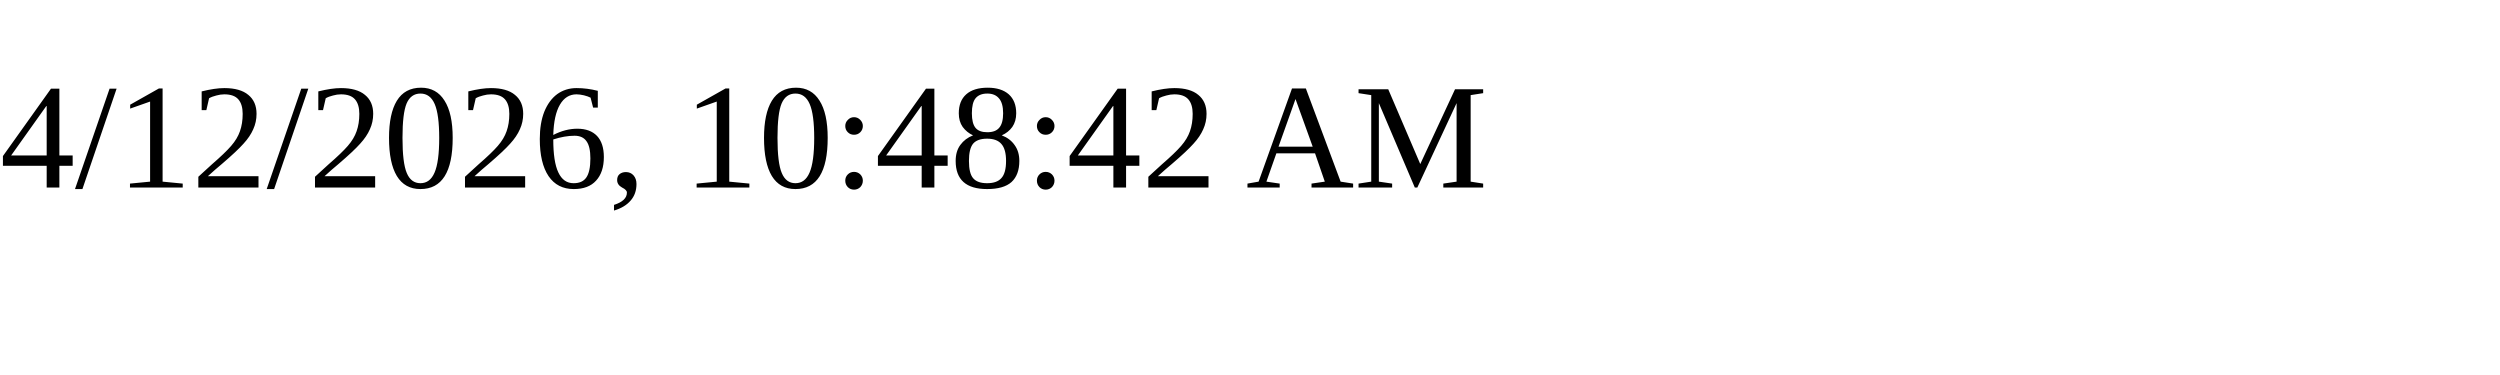
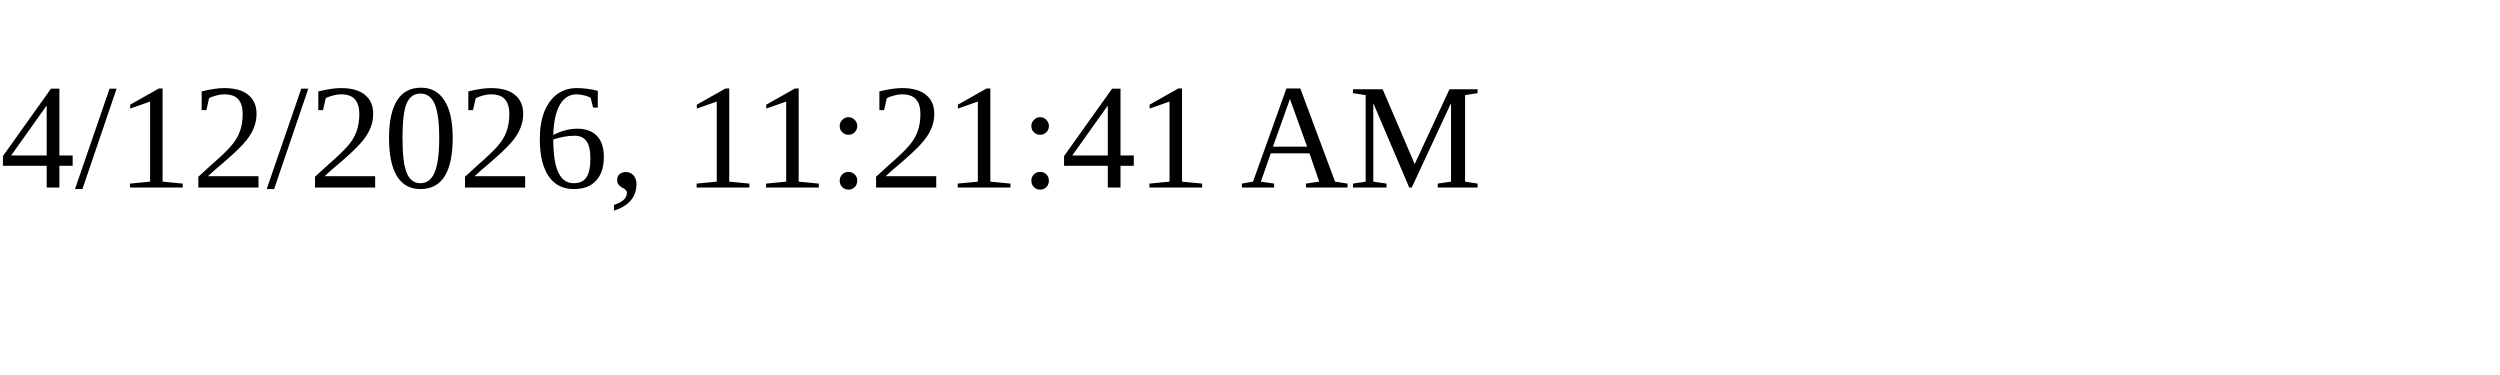
<svg xmlns="http://www.w3.org/2000/svg" height="30" width="200">
-   <text x="0" y="15">4/12/2026, 10:48:42 AM</text>
+   <text x="0" y="15">4/12/2026, 11:21:41 AM</text>
</svg>
